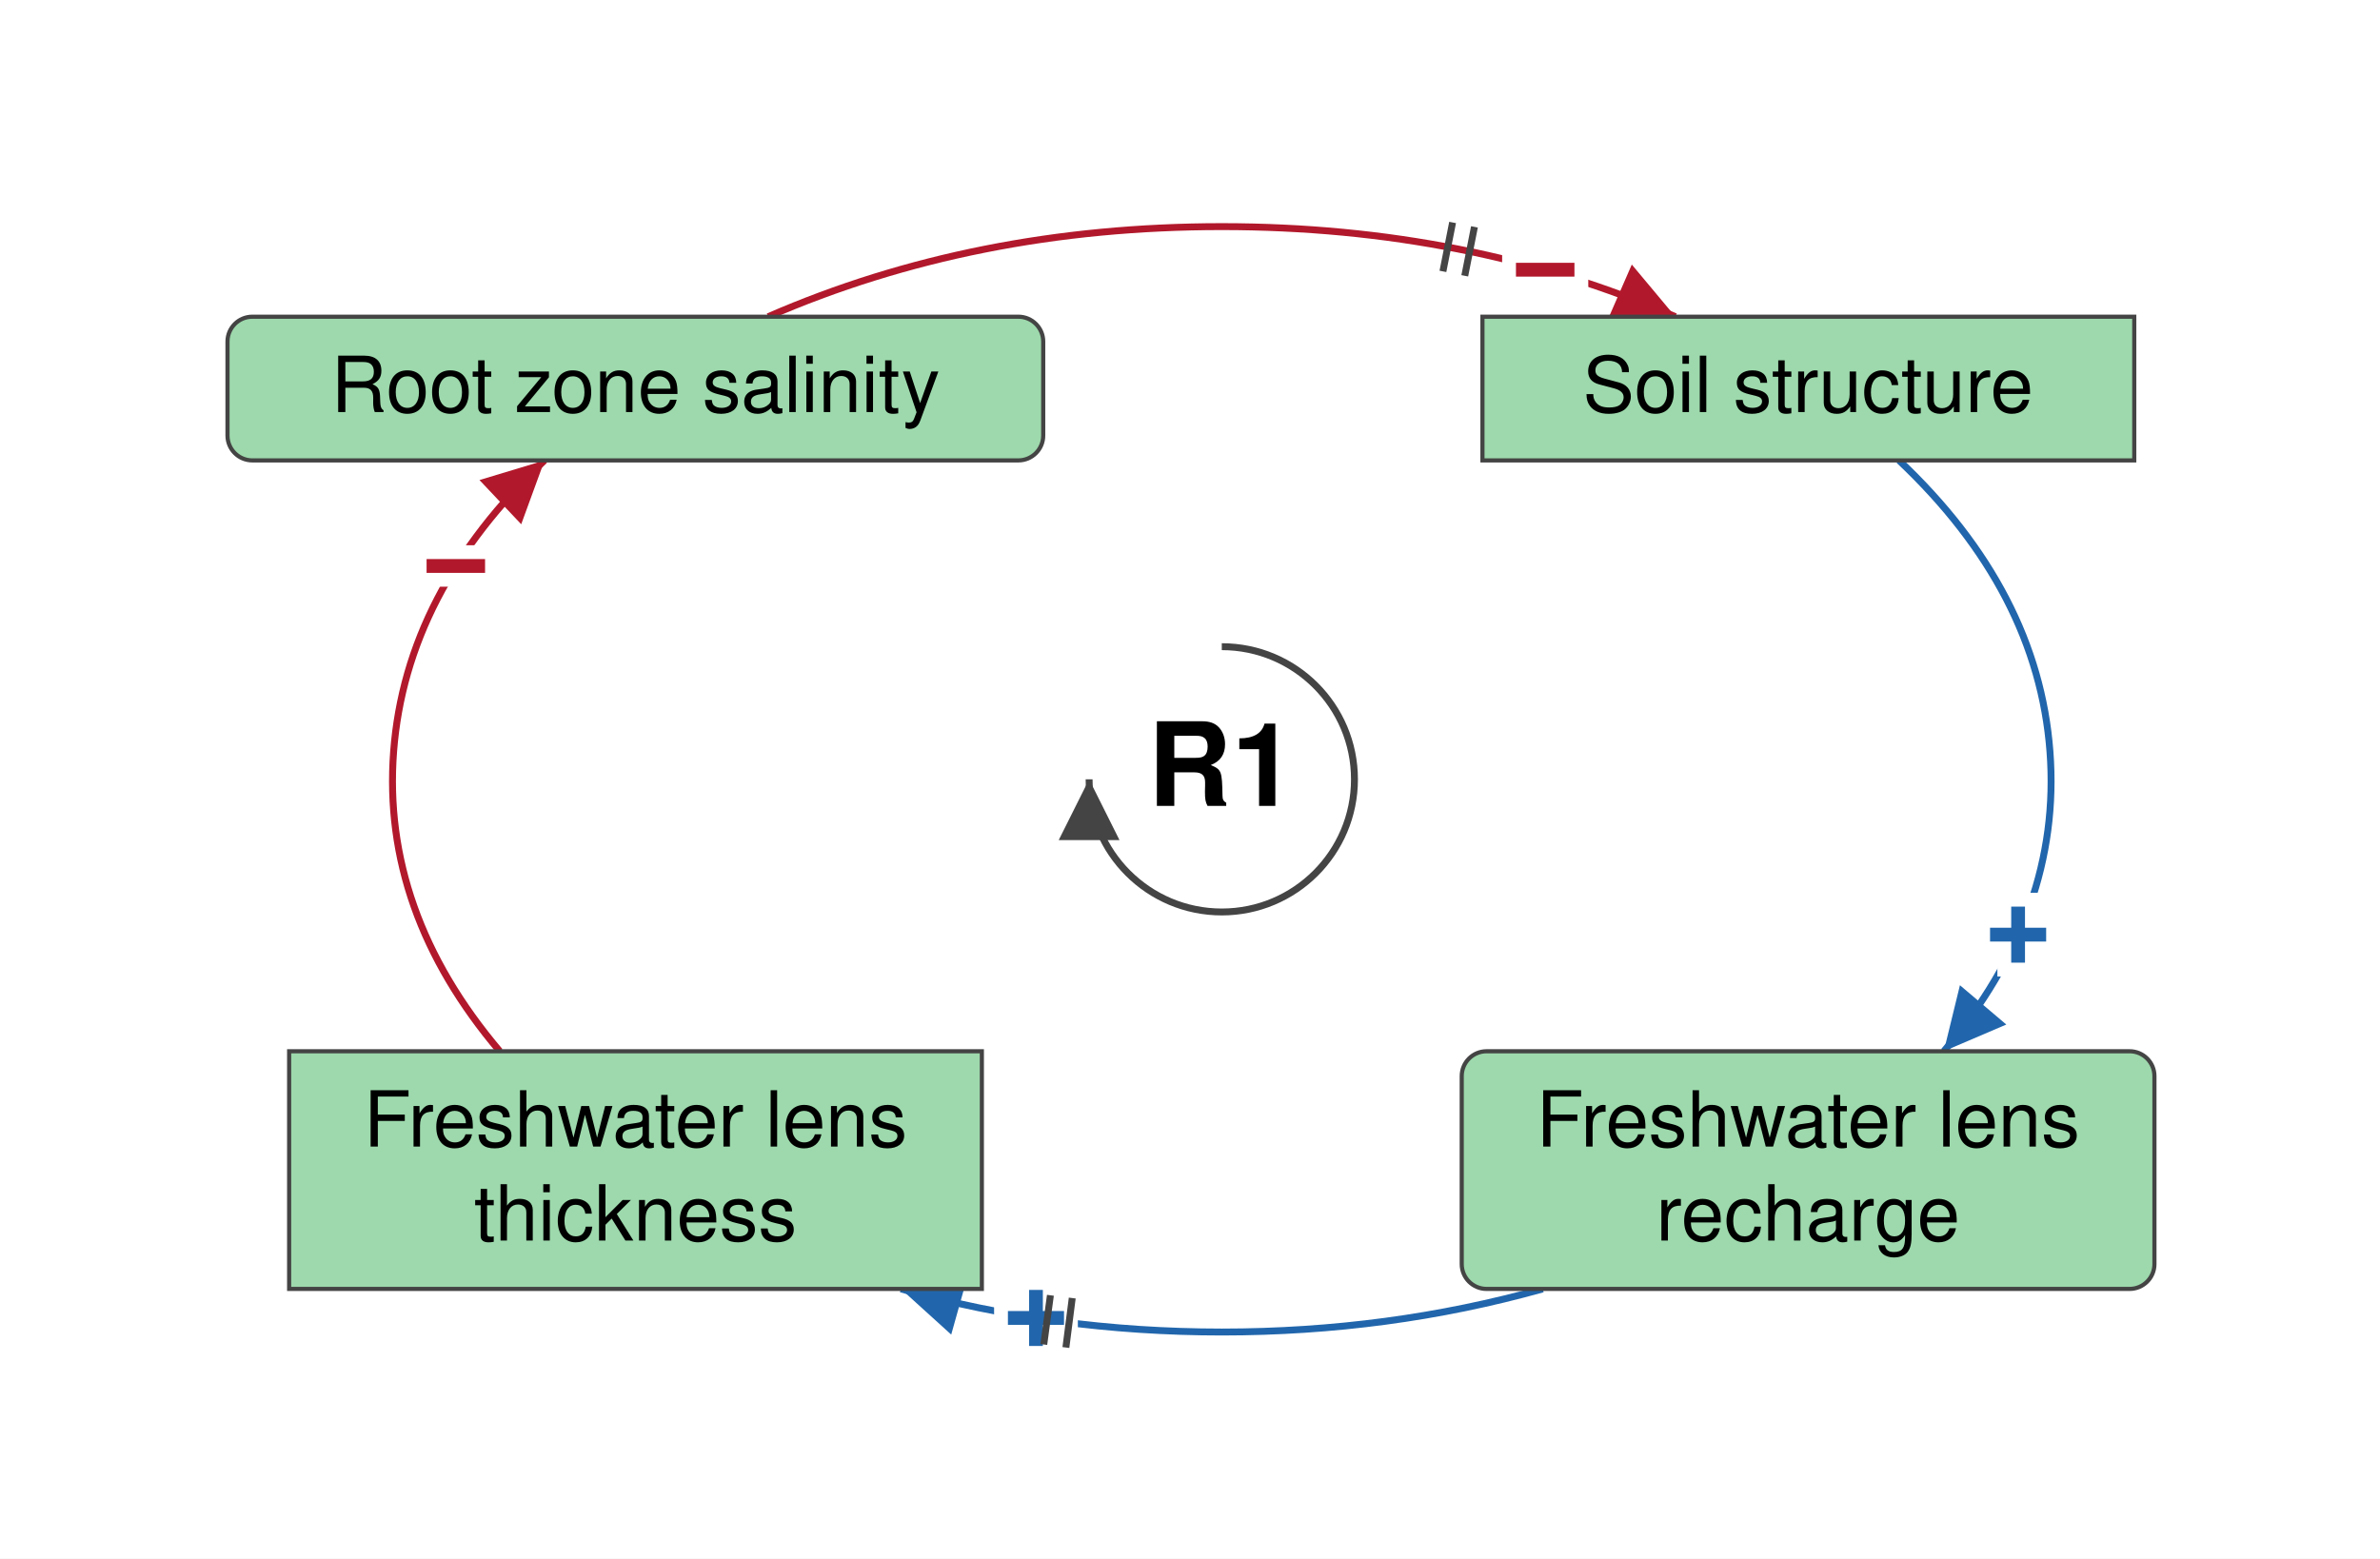
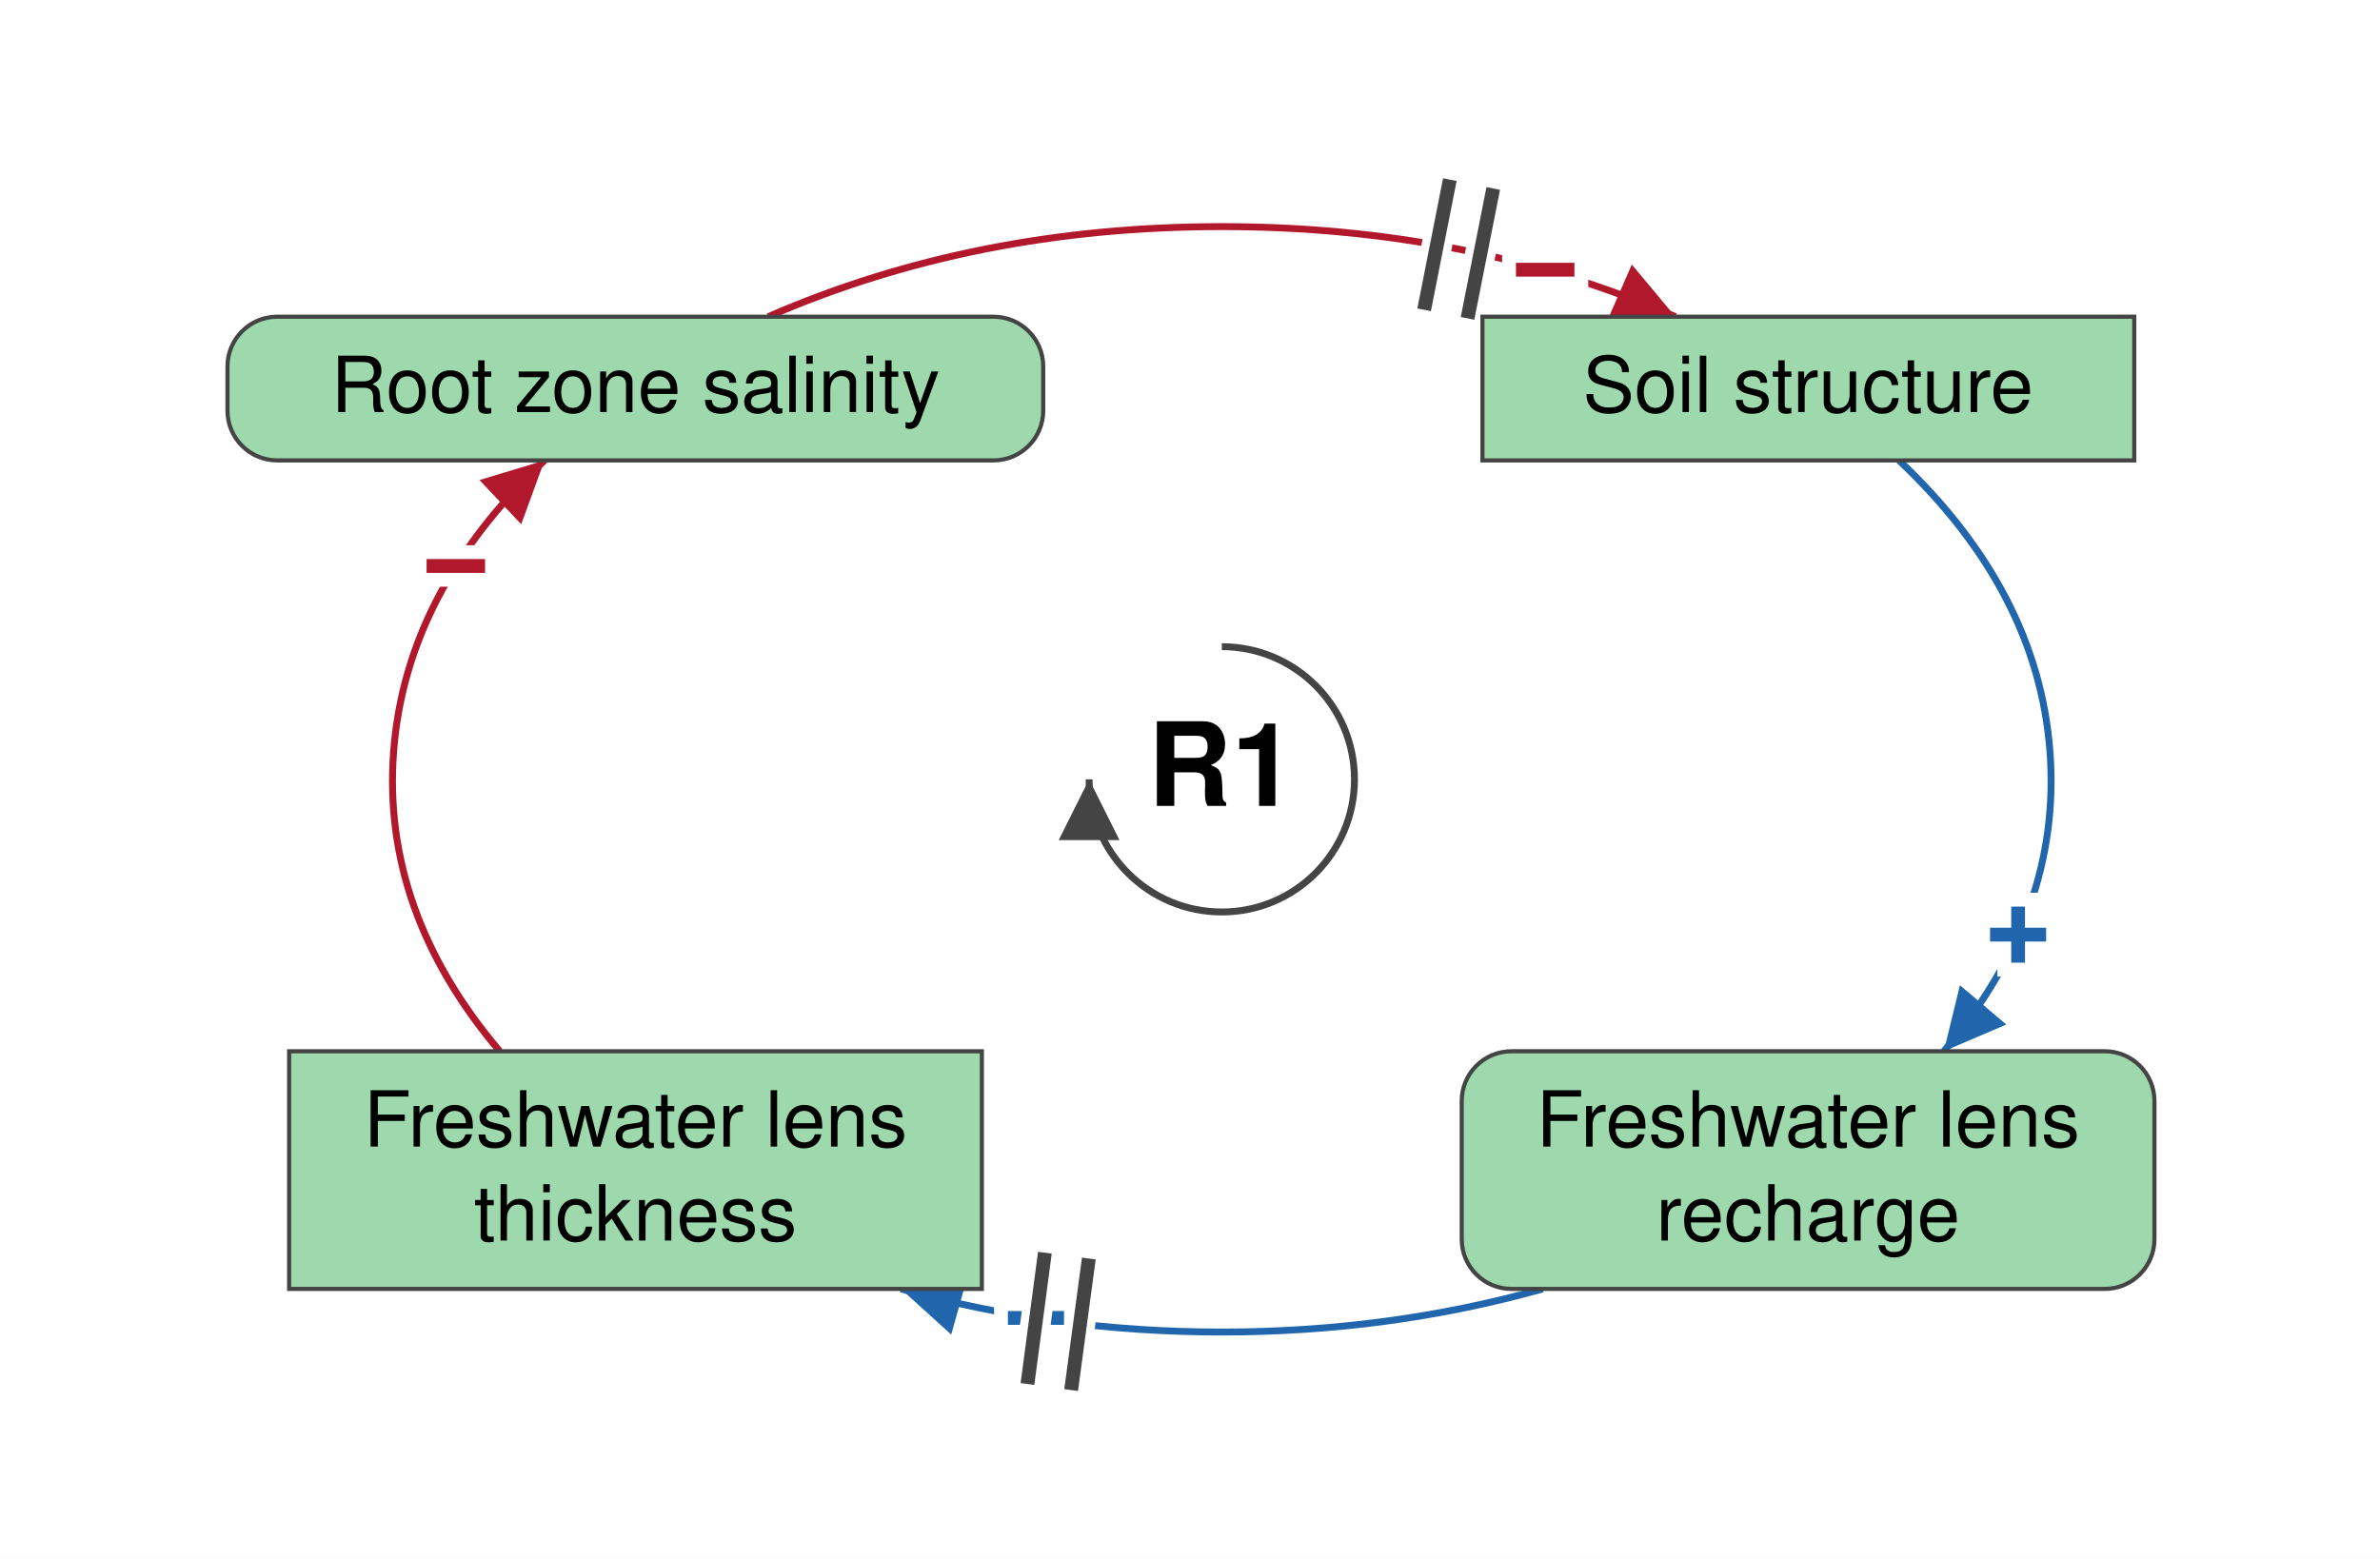
<svg xmlns="http://www.w3.org/2000/svg" viewBox="-442 -282 861 564" font-family="Helvetica Neue, Helvetica, Arial, sans-serif" font-size="28" fill="black">
  <defs>
    <marker id="arrow-plus" viewBox="0 0 10 10" refX="10" refY="5" markerWidth="22" markerHeight="22" markerUnits="userSpaceOnUse" orient="auto">
      <path d="M 0 0 L 10 5 L 0 10 z" fill="#2166AC" />
    </marker>
    <marker id="arrow-minus" viewBox="0 0 10 10" refX="10" refY="5" markerWidth="22" markerHeight="22" markerUnits="userSpaceOnUse" orient="auto">
      <path d="M 0 0 L 10 5 L 0 10 z" fill="#B2182B" />
    </marker>
    <marker id="arrow-grey" viewBox="0 0 10 10" refX="10" refY="5" markerWidth="22" markerHeight="22" markerUnits="userSpaceOnUse" orient="auto">
      <path d="M 0 0 L 10 5 L 0 10 z" fill="#444444" />
    </marker>
  </defs>
  <rect x="-442" y="-282" width="861" height="564" fill="white" />
  <g class="links">
    <g class="link" data-from="freshwater-lens-recharge" data-to="freshwater-lens-thickness" data-sign="+" data-delay="true" data-curvature="-0.223">
      <path class="link-path" d="M 116.1 184.4 Q 60.4 200.0 0.0 200.0 Q -60.4 200.0 -116.1 184.4" fill="none" stroke="#2166AC" stroke-width="2.5" marker-end="url(#arrow-plus)" />
      <text class="sign" x="-67.2" y="195.0" text-anchor="middle" dominant-baseline="central" font-size="42" font-weight="bold" fill="#2166AC" stroke="white" stroke-width="10" paint-order="stroke">+</text>
-       <path class="delay" d="M -56.4 205.6 L -54.1 187.7 M -64.4 204.5 L -62.0 186.7" stroke="#444444" stroke-width="2.5" fill="none" />
+       <path class="delay-cut" d="M -54.5 221.0 L -48.1 173.4 M -70.3 218.8 L -64.0 171.3" stroke="white" stroke-width="11" fill="none" />
+       <path class="delay" d="M -54.5 221.0 L -48.1 173.4 M -70.3 218.8 L -64.0 171.3" stroke="#444444" stroke-width="5" fill="none" />
    </g>
    <g class="link" data-from="freshwater-lens-thickness" data-to="root-zone-salinity" data-sign="-" data-delay="false" data-curvature="-0.101">
      <path class="link-path" d="M -261.2 98.4 Q -304.0 47.9 -299.6 -10.1 Q -295.2 -68.0 -245.0 -115.4" fill="none" stroke="#B2182B" stroke-width="2.5" marker-end="url(#arrow-minus)" />
      <text class="sign" x="-277.1" y="-77.1" text-anchor="middle" dominant-baseline="central" font-size="42" font-weight="bold" fill="#B2182B" stroke="white" stroke-width="10" paint-order="stroke">−</text>
    </g>
    <g class="link" data-from="root-zone-salinity" data-to="soil-structure-usability" data-sign="-" data-delay="true" data-curvature="-0.131">
      <path class="link-path" d="M -164.1 -167.4 Q -89.3 -200.0 0.0 -200.0 Q 89.3 -200.0 164.1 -167.4" fill="none" stroke="#B2182B" stroke-width="2.5" marker-end="url(#arrow-minus)" />
      <text class="sign" x="117.0" y="-184.3" text-anchor="middle" dominant-baseline="central" font-size="42" font-weight="bold" fill="#B2182B" stroke="white" stroke-width="10" paint-order="stroke">−</text>
-       <path class="delay" d="M 83.5 -201.5 L 80.0 -183.8 M 91.4 -199.9 L 87.9 -182.2" stroke="#444444" stroke-width="2.5" fill="none" />
+       <path class="delay-cut" d="M 82.5 -217.0 L 73.2 -169.9 M 98.2 -213.8 L 88.9 -166.8" stroke="white" stroke-width="11" fill="none" />
+       <path class="delay" d="M 82.5 -217.0 L 73.2 -169.9 M 98.2 -213.8 L 88.9 -166.8" stroke="#444444" stroke-width="5" fill="none" />
    </g>
    <g class="link" data-from="soil-structure-usability" data-to="freshwater-lens-recharge" data-sign="+" data-delay="false" data-curvature="-0.12">
      <path class="link-path" d="M 245.0 -115.4 Q 295.2 -68.0 299.6 -10.1 Q 304.0 47.9 261.2 98.4" fill="none" stroke="#2166AC" stroke-width="2.5" marker-end="url(#arrow-plus)" />
      <text class="sign" x="288.1" y="56.3" text-anchor="middle" dominant-baseline="central" font-size="42" font-weight="bold" fill="#2166AC" stroke="white" stroke-width="10" paint-order="stroke">+</text>
    </g>
  </g>
  <g class="elements">
    <g class="element" data-id="root-zone-salinity" data-domain="Ecological" data-type="Auxiliary" data-adaptive="false">
-       <rect x="-359.7" y="-167.4" width="295.1" height="52.0" rx="9" fill="#9DD9AC" stroke="#444444" stroke-width="1.5" />
+       <rect x="-359.7" y="-167.4" width="295.1" height="52.0" rx="18" fill="#9DD9AC" stroke="#444444" stroke-width="1.5" />
      <text x="-212.1" y="-132.9" text-anchor="middle">Root zone salinity</text>
    </g>
    <g class="element" data-id="soil-structure-usability" data-domain="Ecological" data-type="Stock" data-adaptive="false">
      <rect x="94.3" y="-167.4" width="235.8" height="52.0" rx="0" fill="#9DD9AC" stroke="#444444" stroke-width="1.5" />
      <text x="212.1" y="-132.9" text-anchor="middle">Soil structure</text>
    </g>
    <g class="element" data-id="freshwater-lens-recharge" data-domain="Ecological" data-type="Auxiliary" data-adaptive="false">
-       <rect x="86.8" y="98.4" width="250.6" height="86.0" rx="9" fill="#9DD9AC" stroke="#444444" stroke-width="1.5" />
+       <rect x="86.8" y="98.4" width="250.6" height="86.0" rx="18" fill="#9DD9AC" stroke="#444444" stroke-width="1.5" />
      <text x="212.1" y="132.9" text-anchor="middle">Freshwater lens</text>
      <text x="212.1" y="166.9" text-anchor="middle">recharge</text>
    </g>
    <g class="element" data-id="freshwater-lens-thickness" data-domain="Ecological" data-type="Stock" data-adaptive="false">
      <rect x="-337.4" y="98.4" width="250.6" height="86.0" rx="0" fill="#9DD9AC" stroke="#444444" stroke-width="1.5" />
      <text x="-212.1" y="132.9" text-anchor="middle">Freshwater lens</text>
      <text x="-212.1" y="166.9" text-anchor="middle">thickness</text>
    </g>
  </g>
  <g class="loop" data-id="R1">
    <path d="M 0.0 -48.0 A 48 48 0 1 1 -48.0 0.0" fill="none" stroke="#444444" stroke-width="2.5" marker-end="url(#arrow-grey)" />
    <text class="loop-id" x="0.0" y="0.0" text-anchor="middle" dominant-baseline="central" font-size="42" font-weight="bold">R1</text>
  </g>
</svg>
